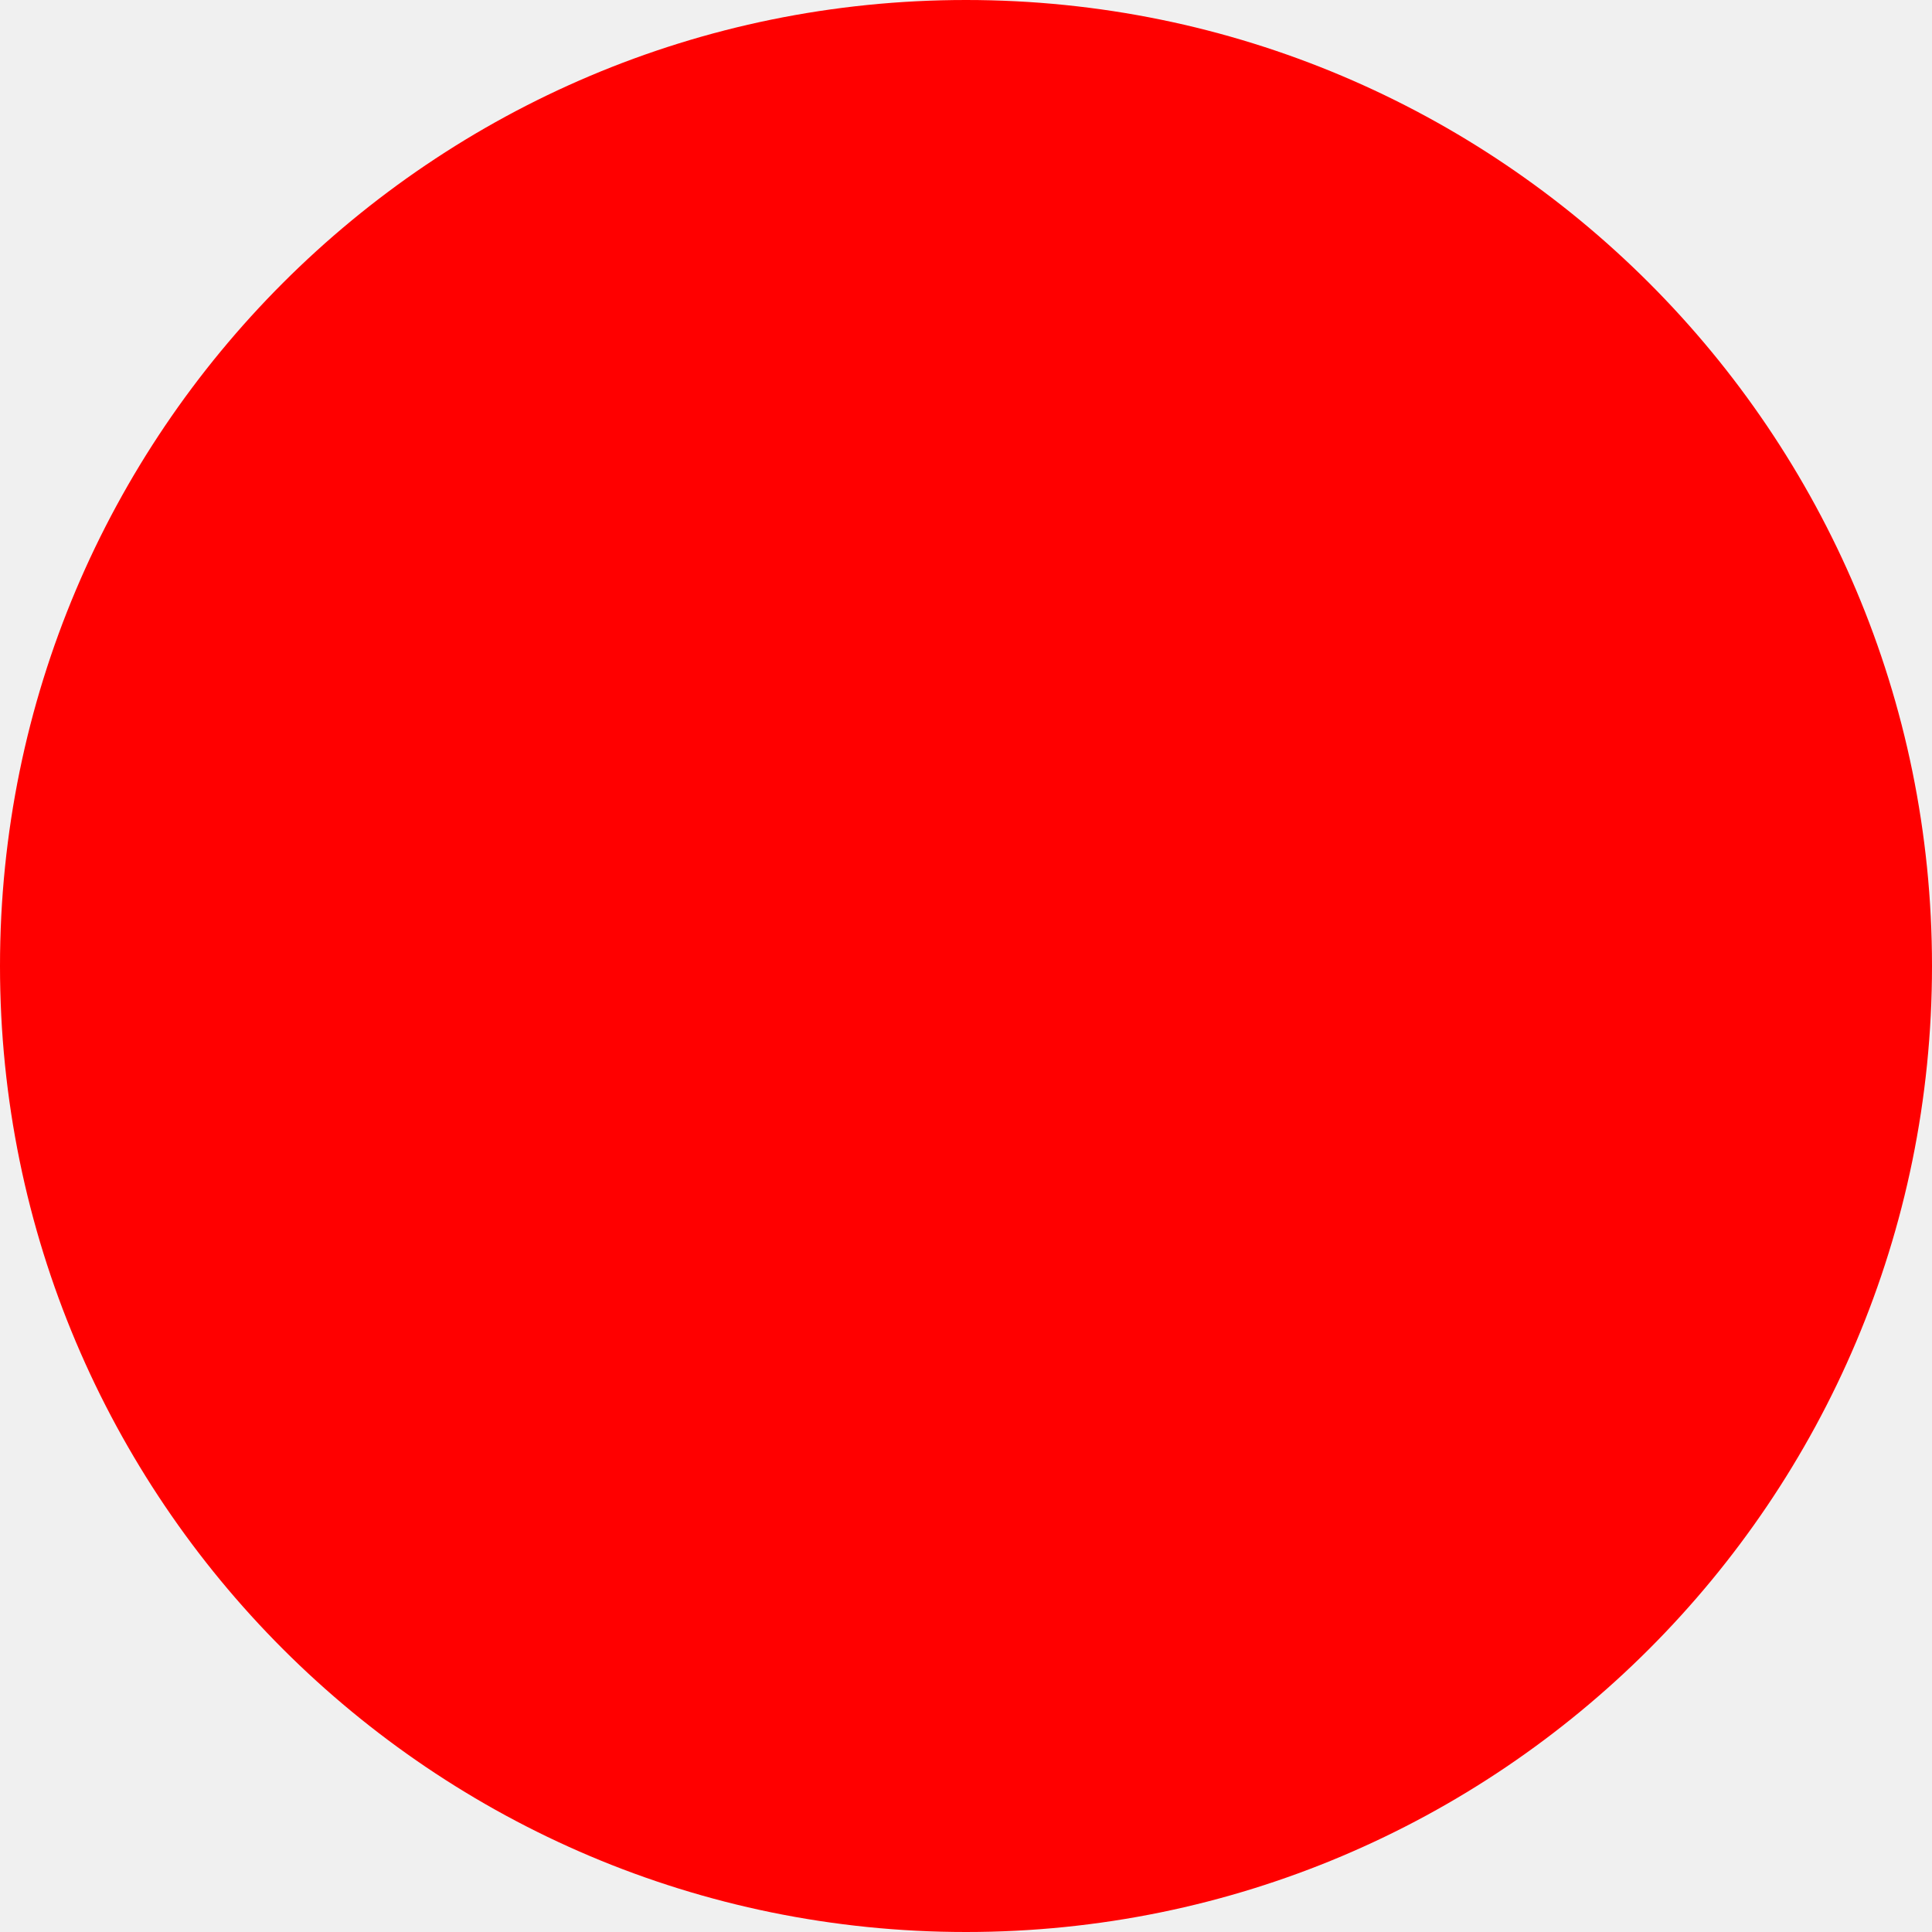
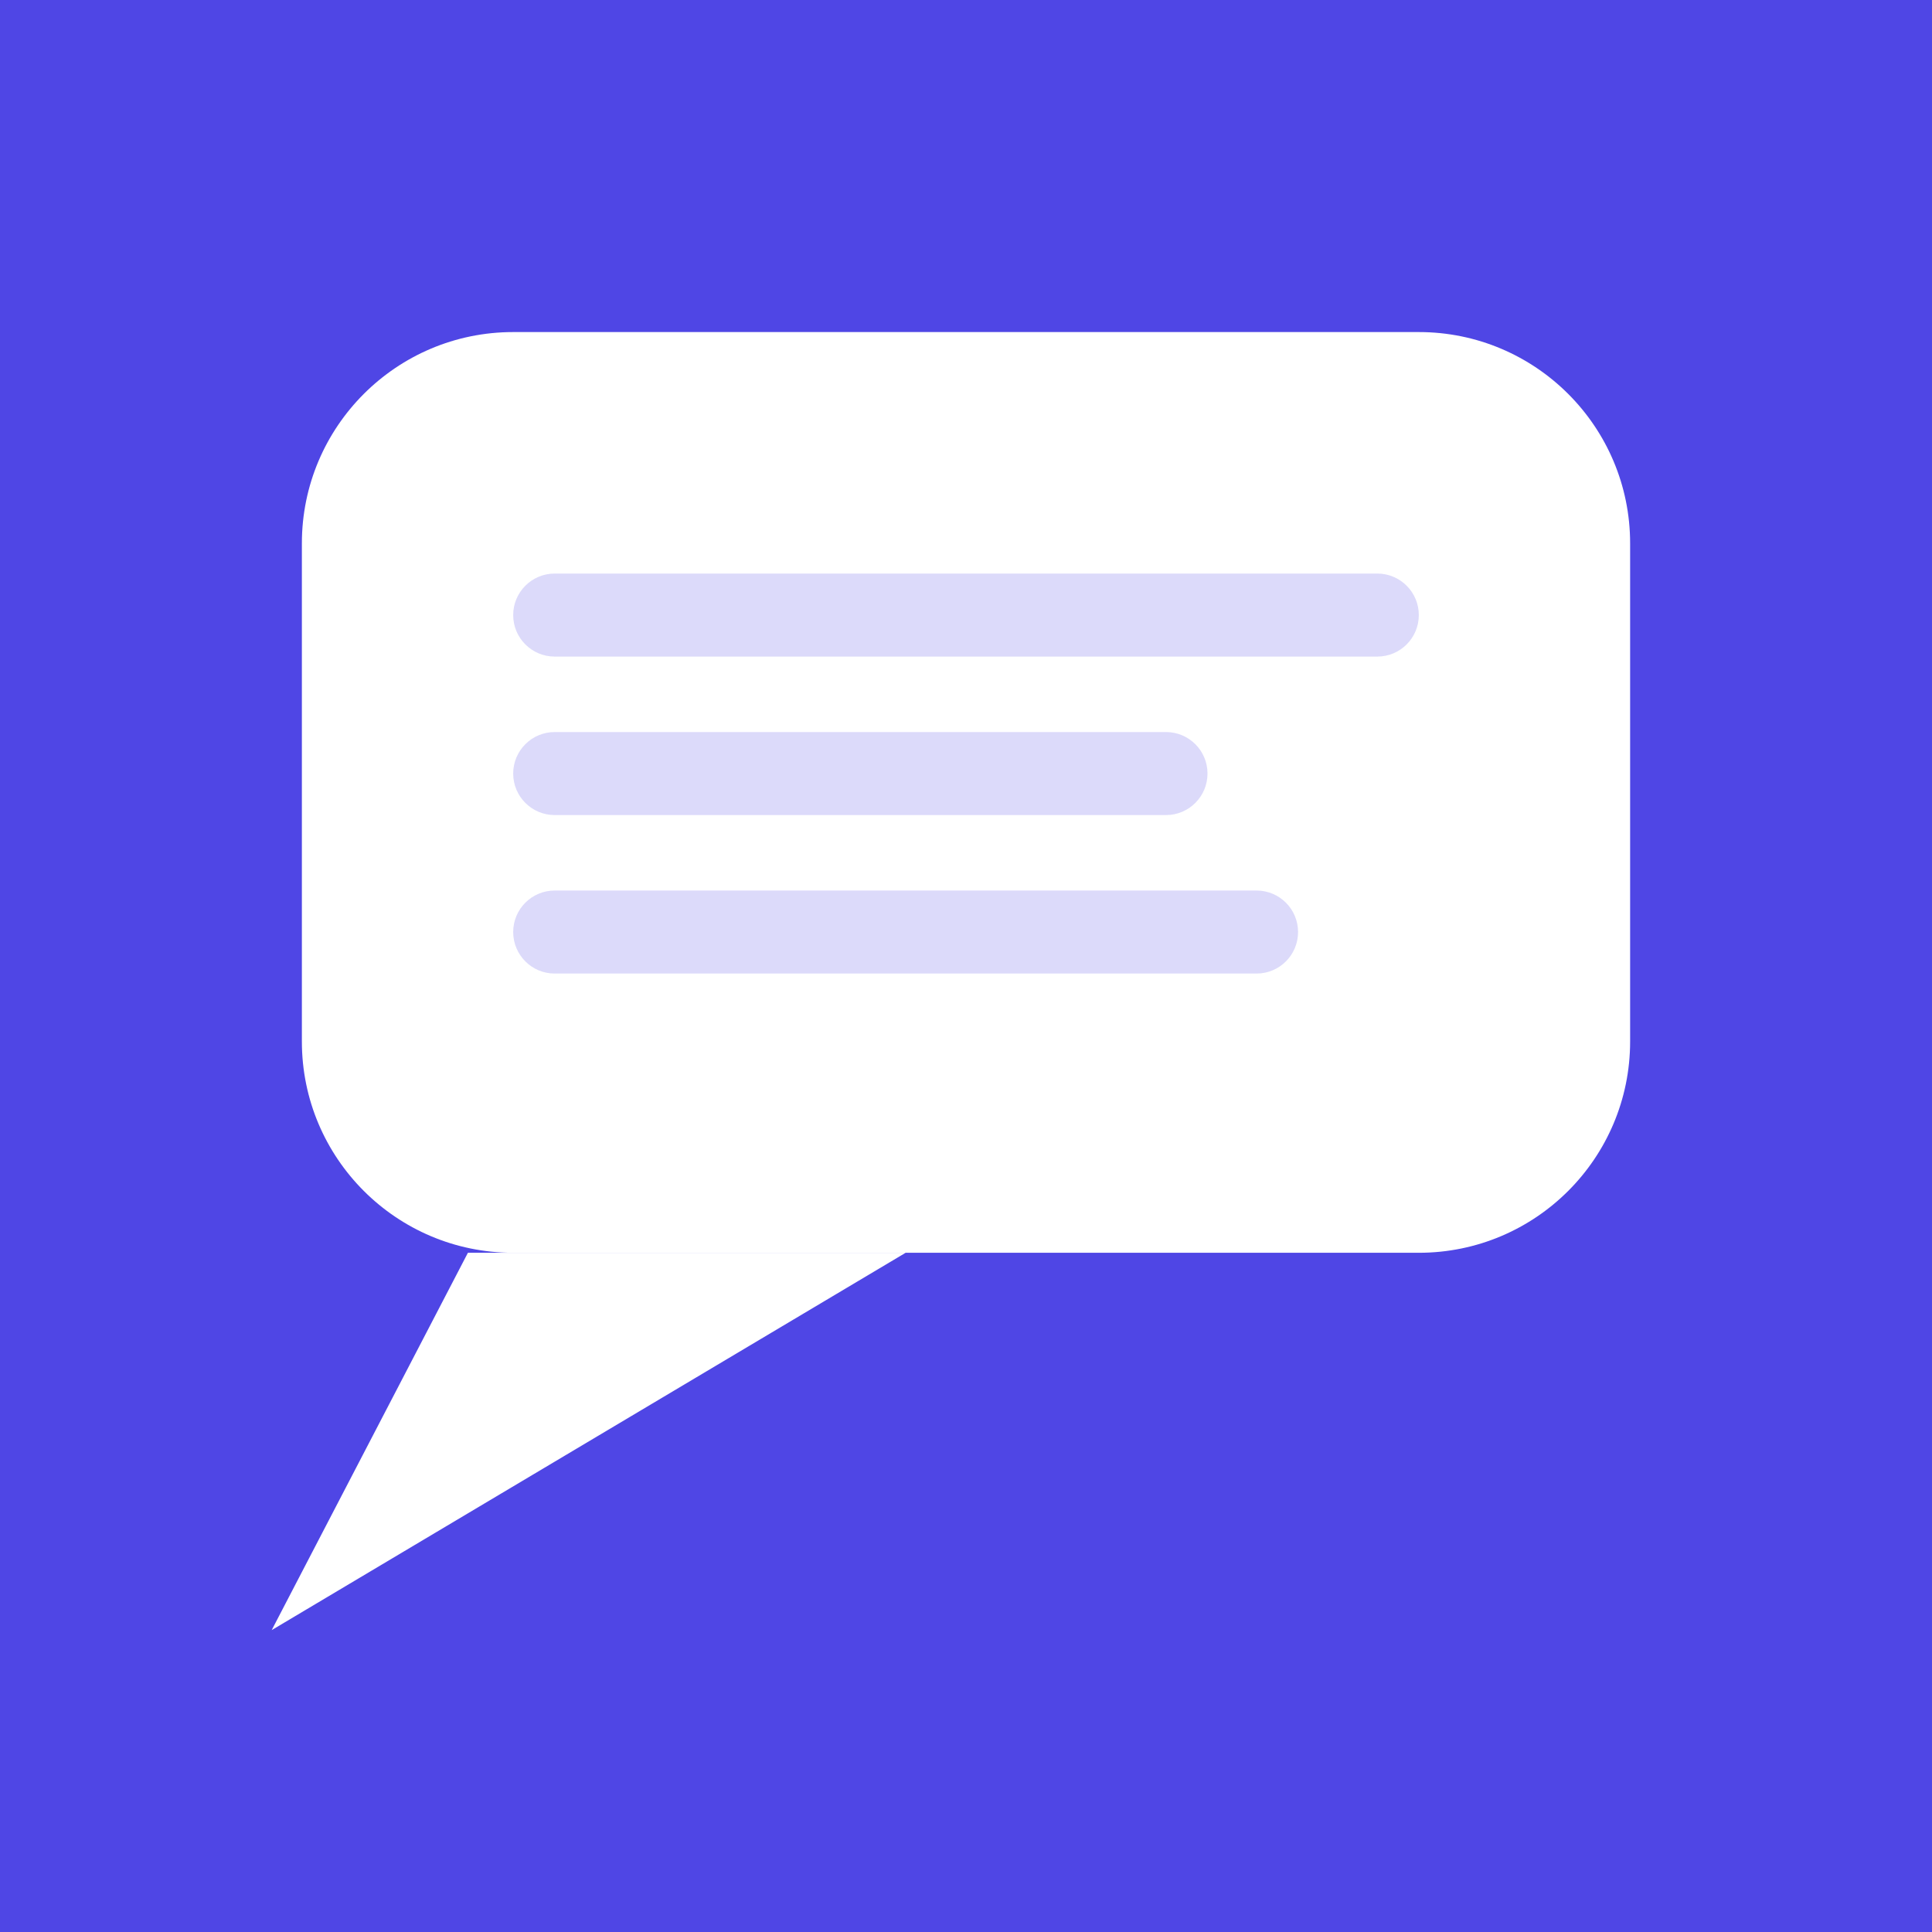
- <svg xmlns="http://www.w3.org/2000/svg" width="512" height="512">
-   <circle cx="256" cy="256" r="256" fill="red" />
+ <svg xmlns="http://www.w3.org/2000/svg" width="512" height="512" viewBox="0 0 512 512">
+   <rect width="512" height="512" fill="#4f46e5" />
+   <rect x="80" y="88" width="352" height="244" rx="56" fill="white" />
+   <path d="M124 332 L72 432 L240 332 Z" fill="white" />
+   <rect x="136" y="152" width="240" height="22" rx="11" fill="#4f46e5" opacity="0.2" />
+   <rect x="136" y="194" width="184" height="22" rx="11" fill="#4f46e5" opacity="0.2" />
+   <rect x="136" y="236" width="208" height="22" rx="11" fill="#4f46e5" opacity="0.2" />
</svg>
